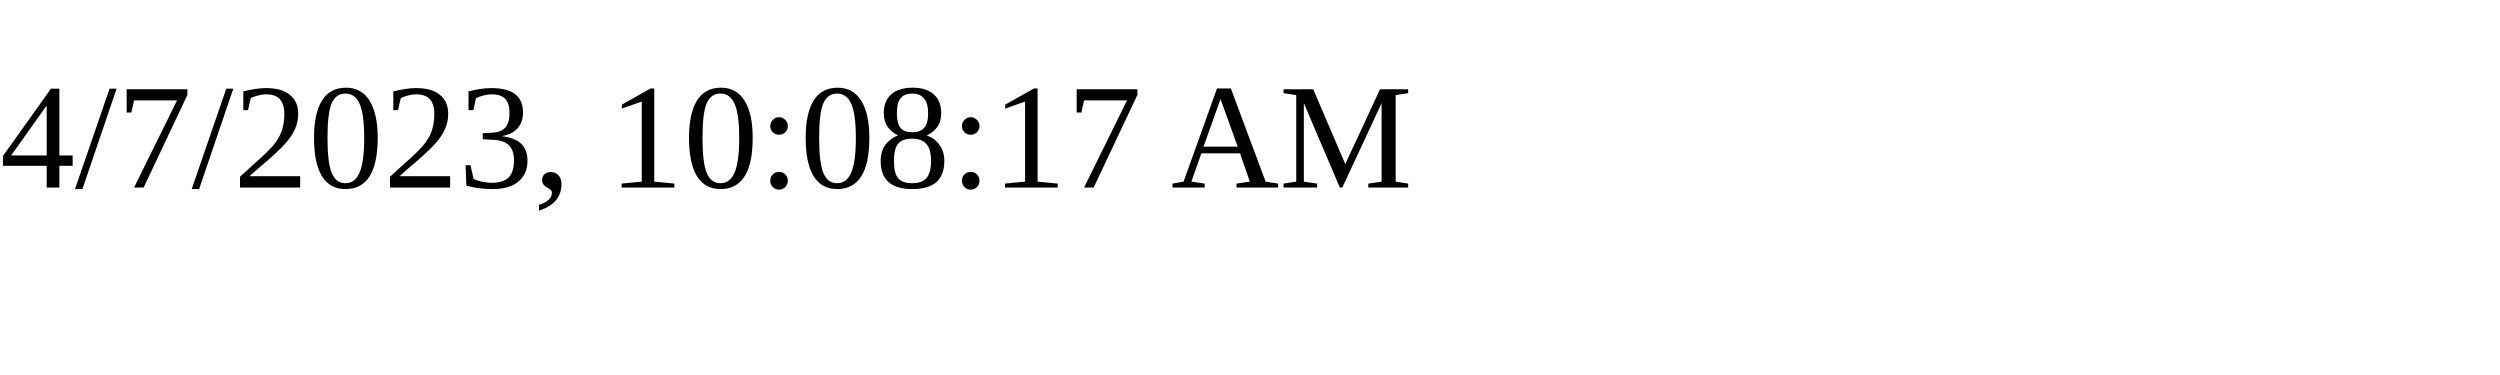
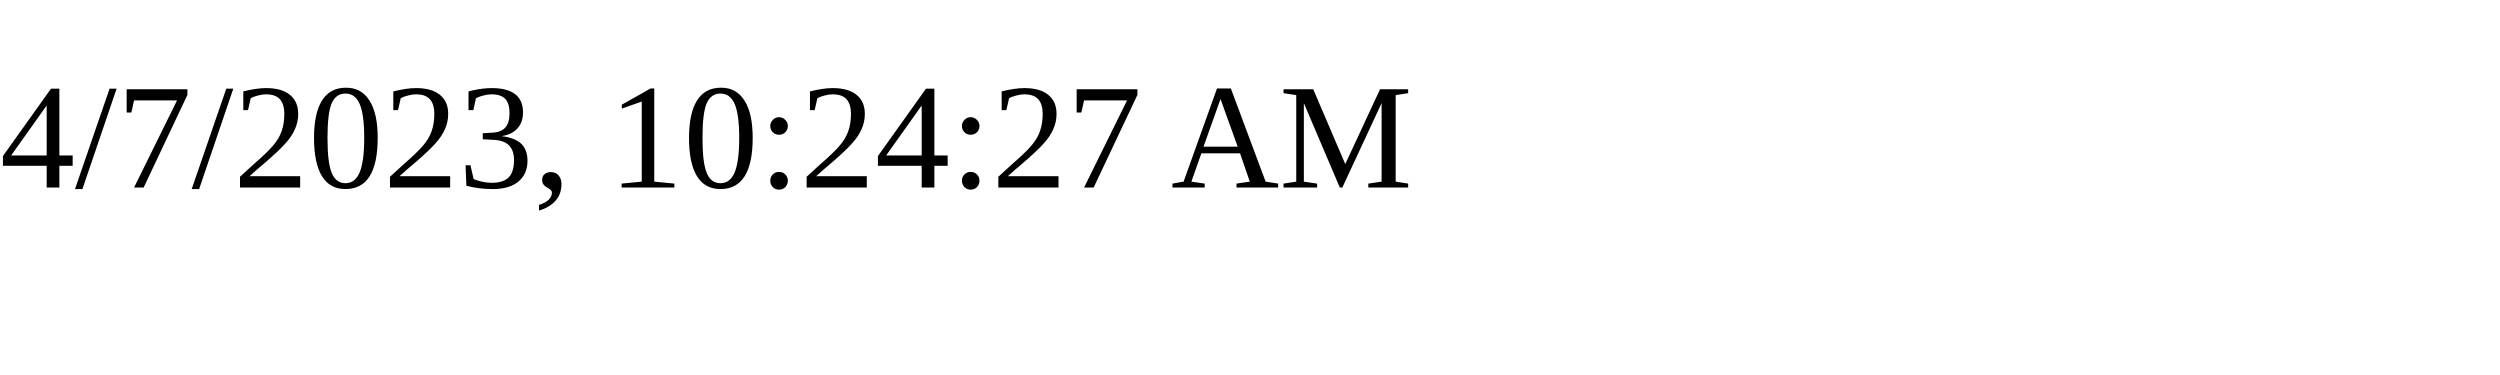
<svg xmlns="http://www.w3.org/2000/svg" height="30" width="200">
-   <text x="0" y="15">4/7/2023, 10:08:17 AM</text>
+   <text x="0" y="15">4/7/2023, 10:24:27 AM</text>
</svg>
